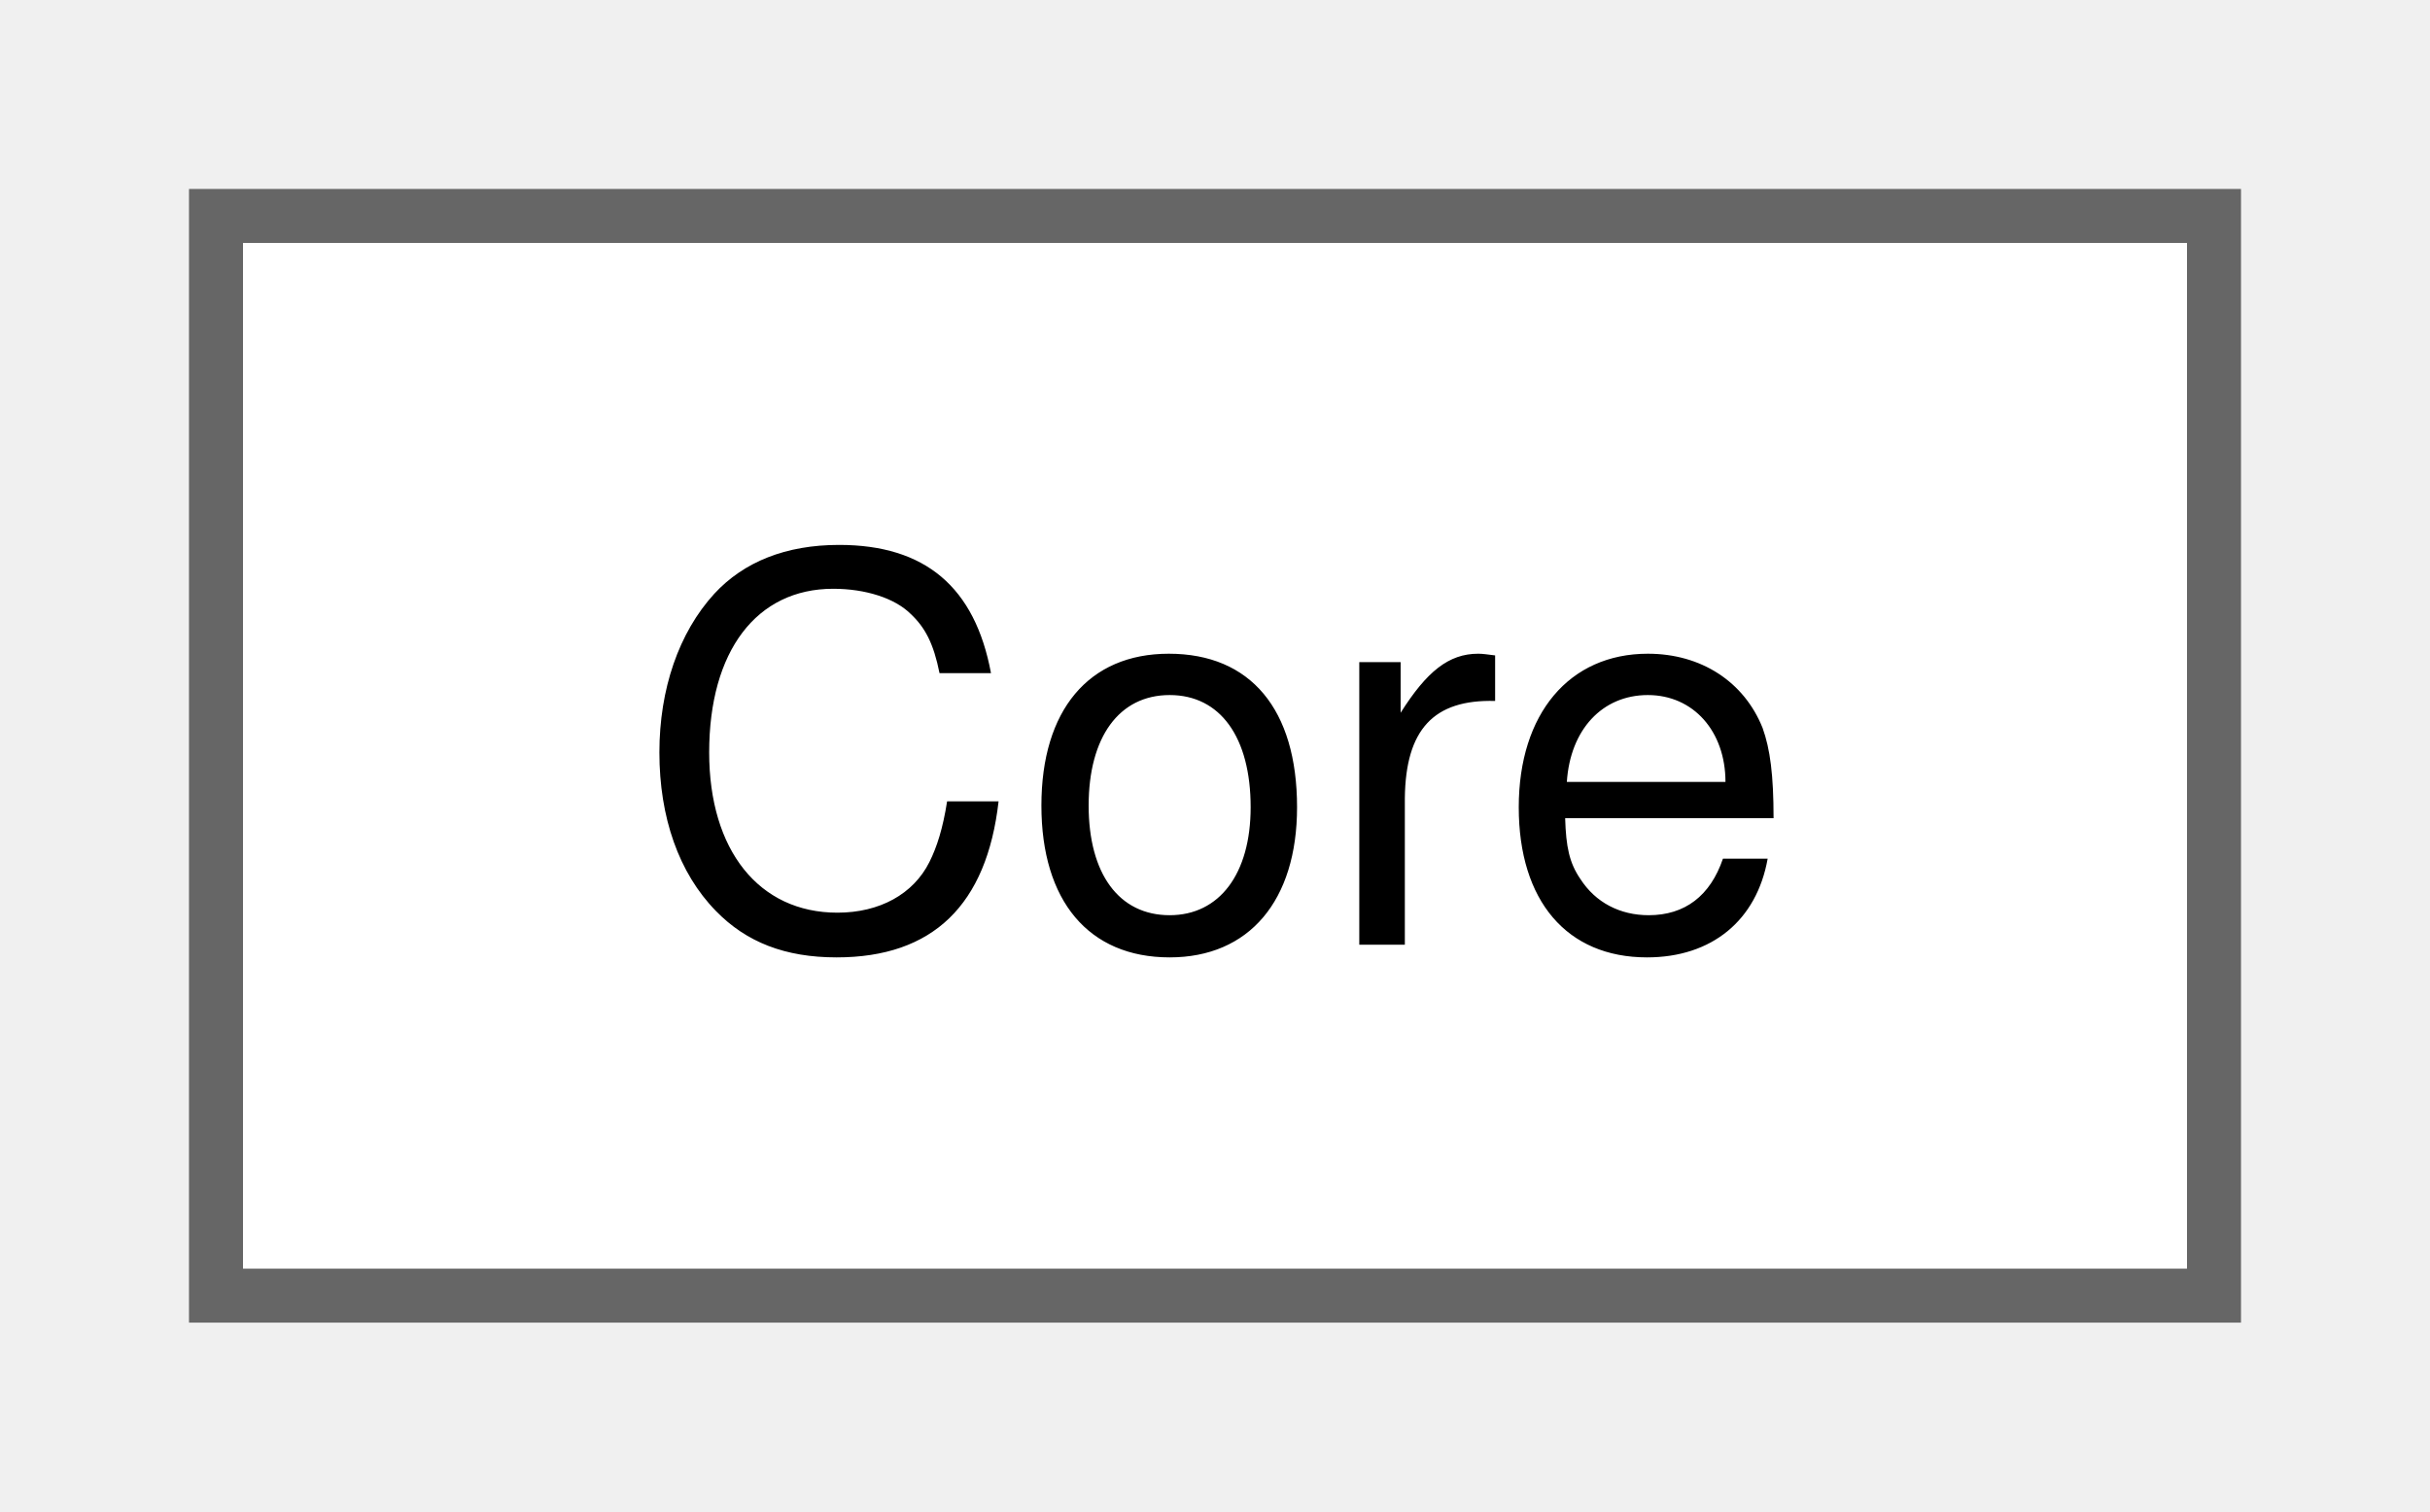
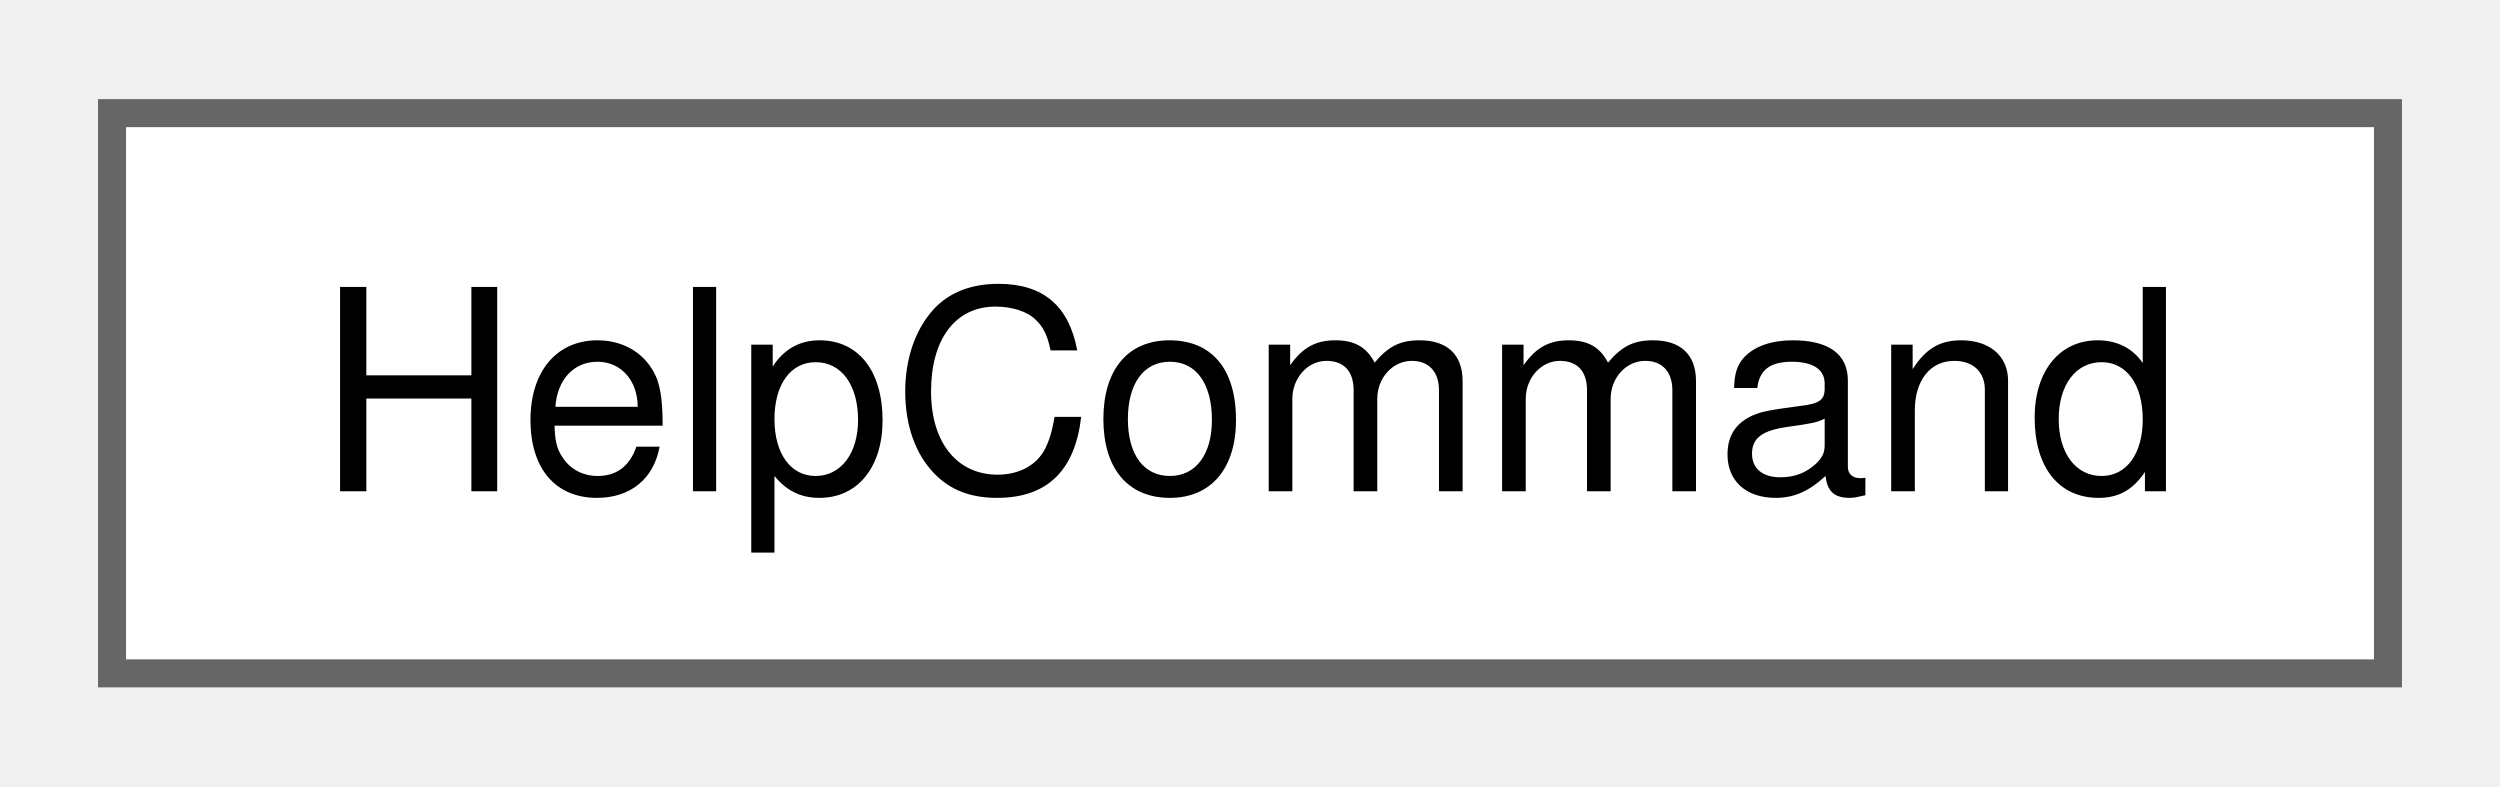
- <svg xmlns="http://www.w3.org/2000/svg" xmlns:xlink="http://www.w3.org/1999/xlink" width="45pt" height="28pt" viewBox="0.00 0.00 45.00 28.00">
+ <svg xmlns="http://www.w3.org/2000/svg" xmlns:xlink="http://www.w3.org/1999/xlink" width="89pt" height="28pt" viewBox="0.00 0.00 89.25 28.00">
  <g id="graph0" class="graph" transform="scale(1 1) rotate(0) translate(4 24)">
    <g id="Node000000" class="node">
      <g id="a_Node000000">
-         <a xlink:href="classCore.html" target="_top" xlink:title=" ">
-           <polygon fill="white" stroke="#666666" points="37,-20 0,-20 0,0 37,0 37,-20" />
-           <text text-anchor="middle" x="18.5" y="-6.5" font-family="Helvetica,sans-Serif" font-size="10.00">Core</text>
+         <a xlink:href="classHelpCommand.html" target="_top" xlink:title=" ">
+           <polygon fill="white" stroke="#666666" points="81.25,-20 0,-20 0,0 81.25,0 81.25,-20" />
+           <text text-anchor="middle" x="40.62" y="-6.5" font-family="Helvetica,sans-Serif" font-size="10.00">HelpCommand</text>
        </a>
      </g>
    </g>
  </g>
</svg>
